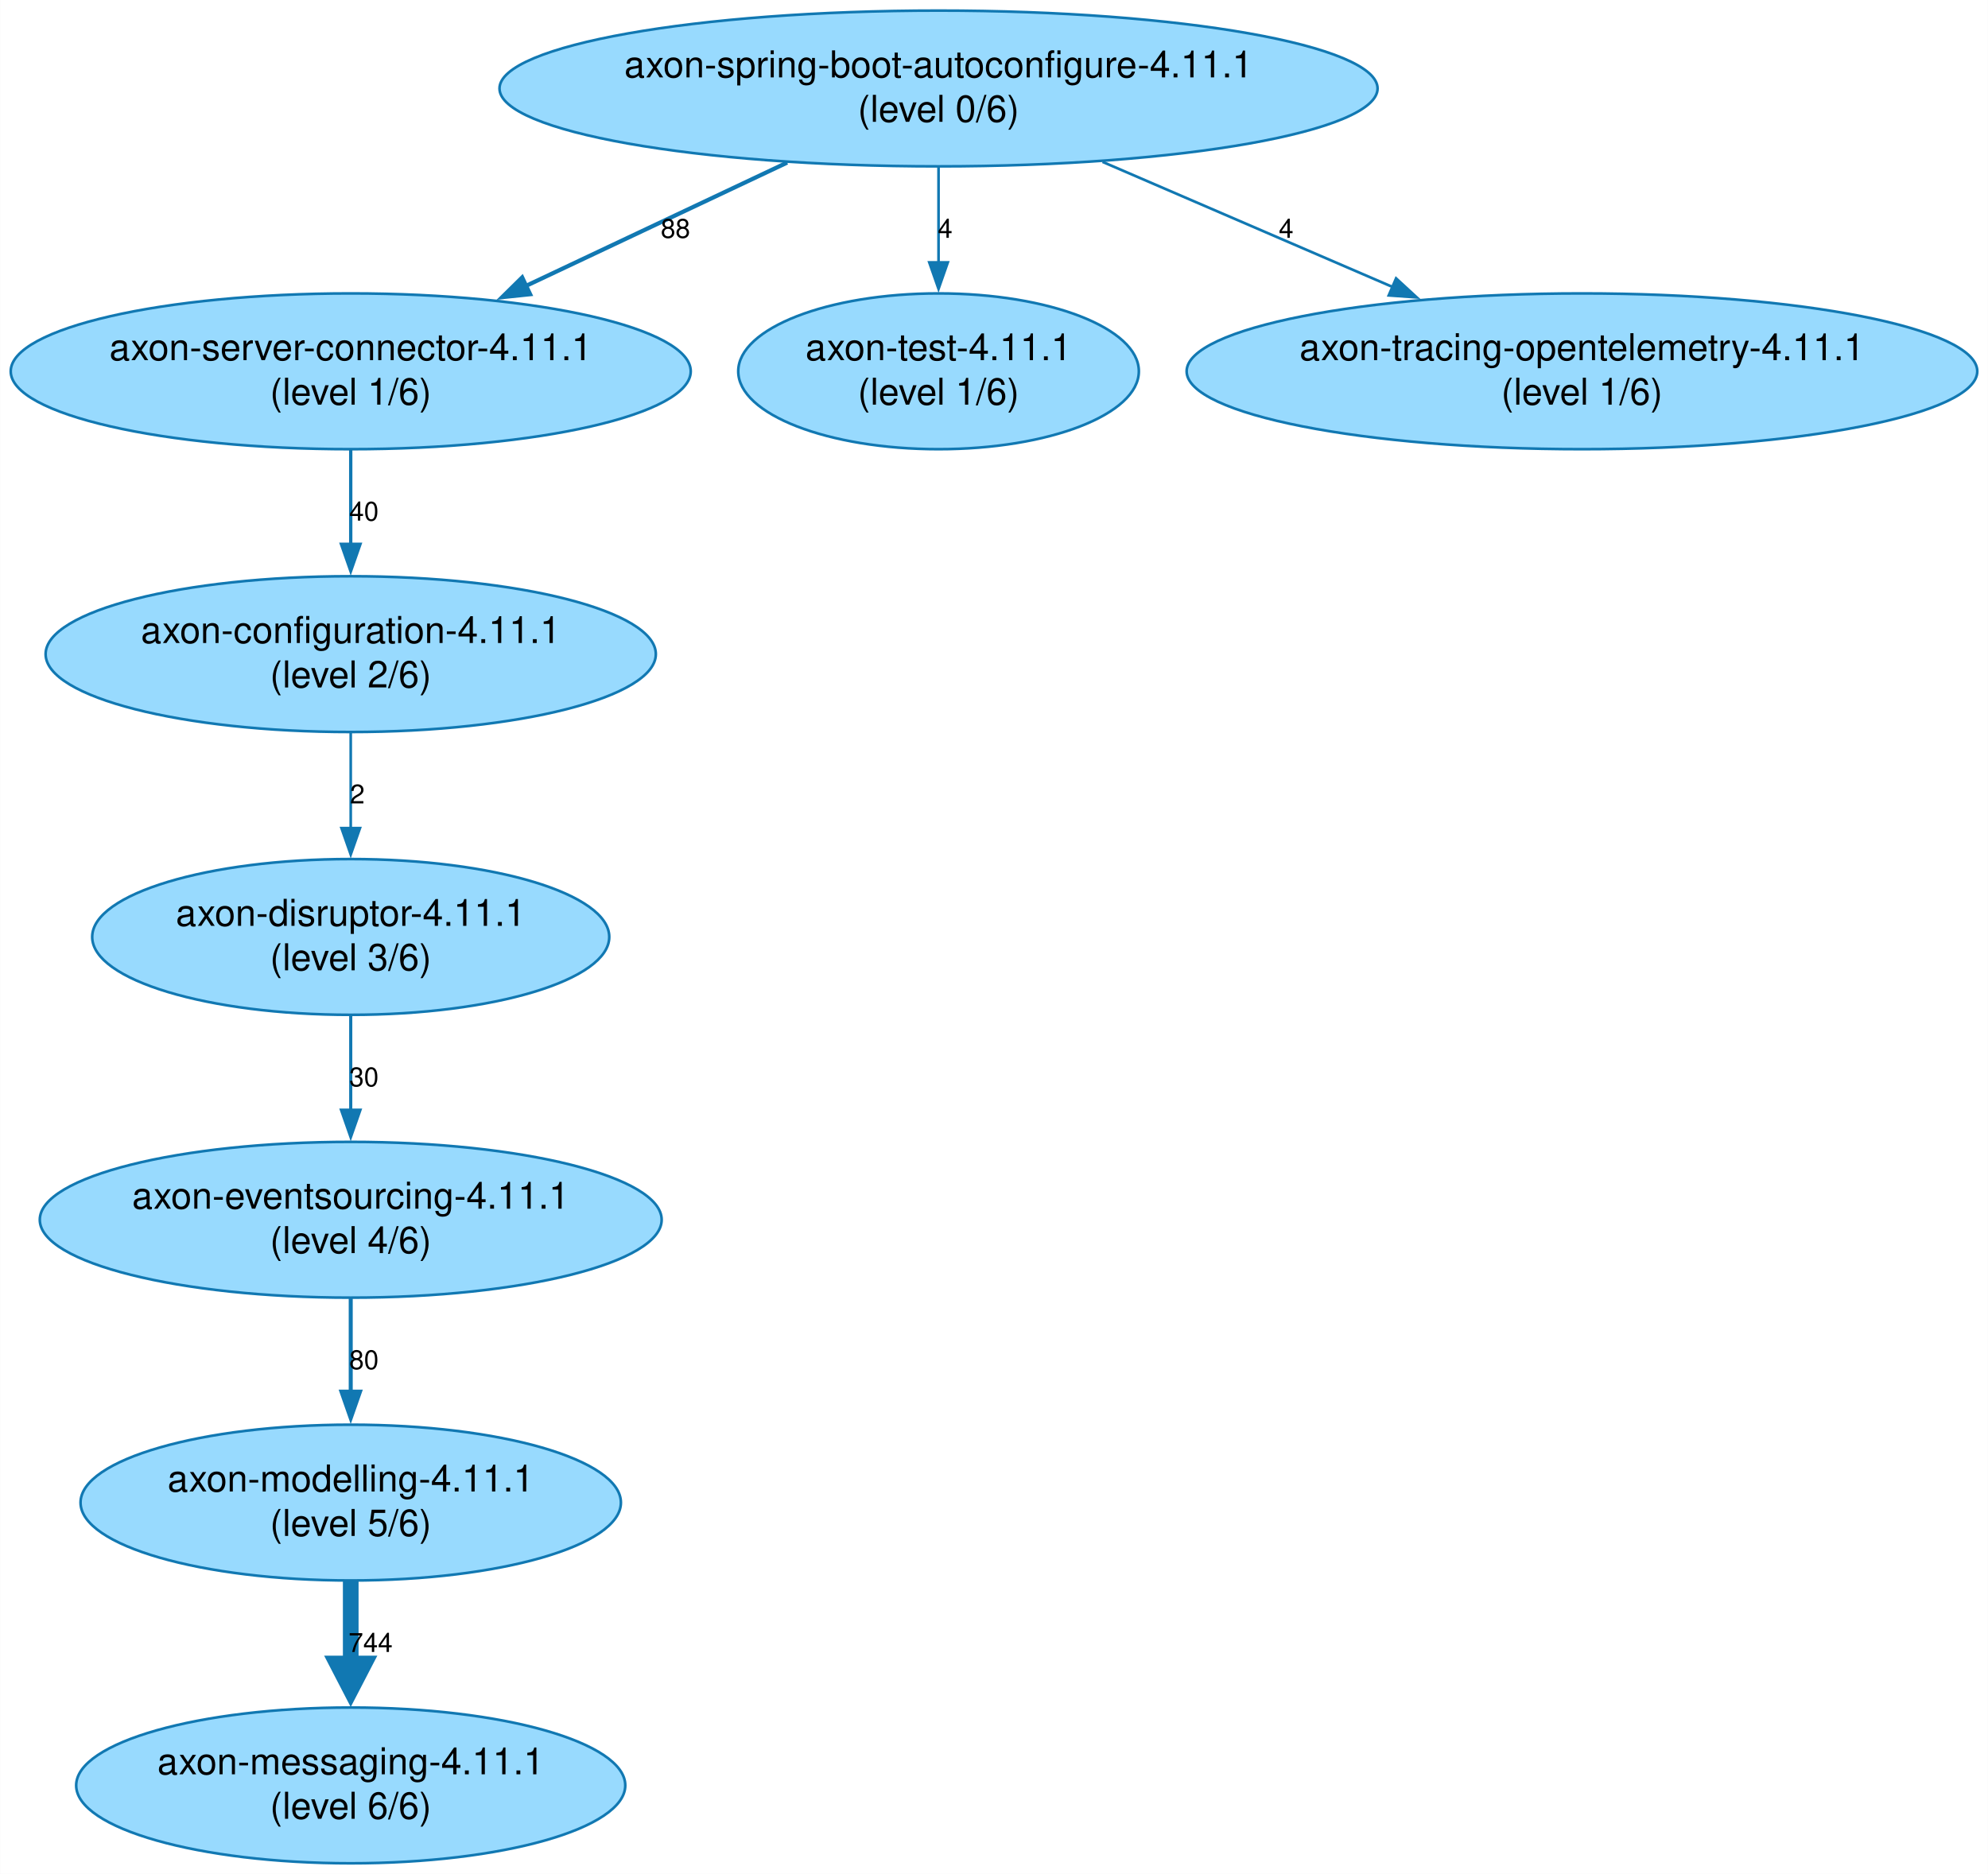
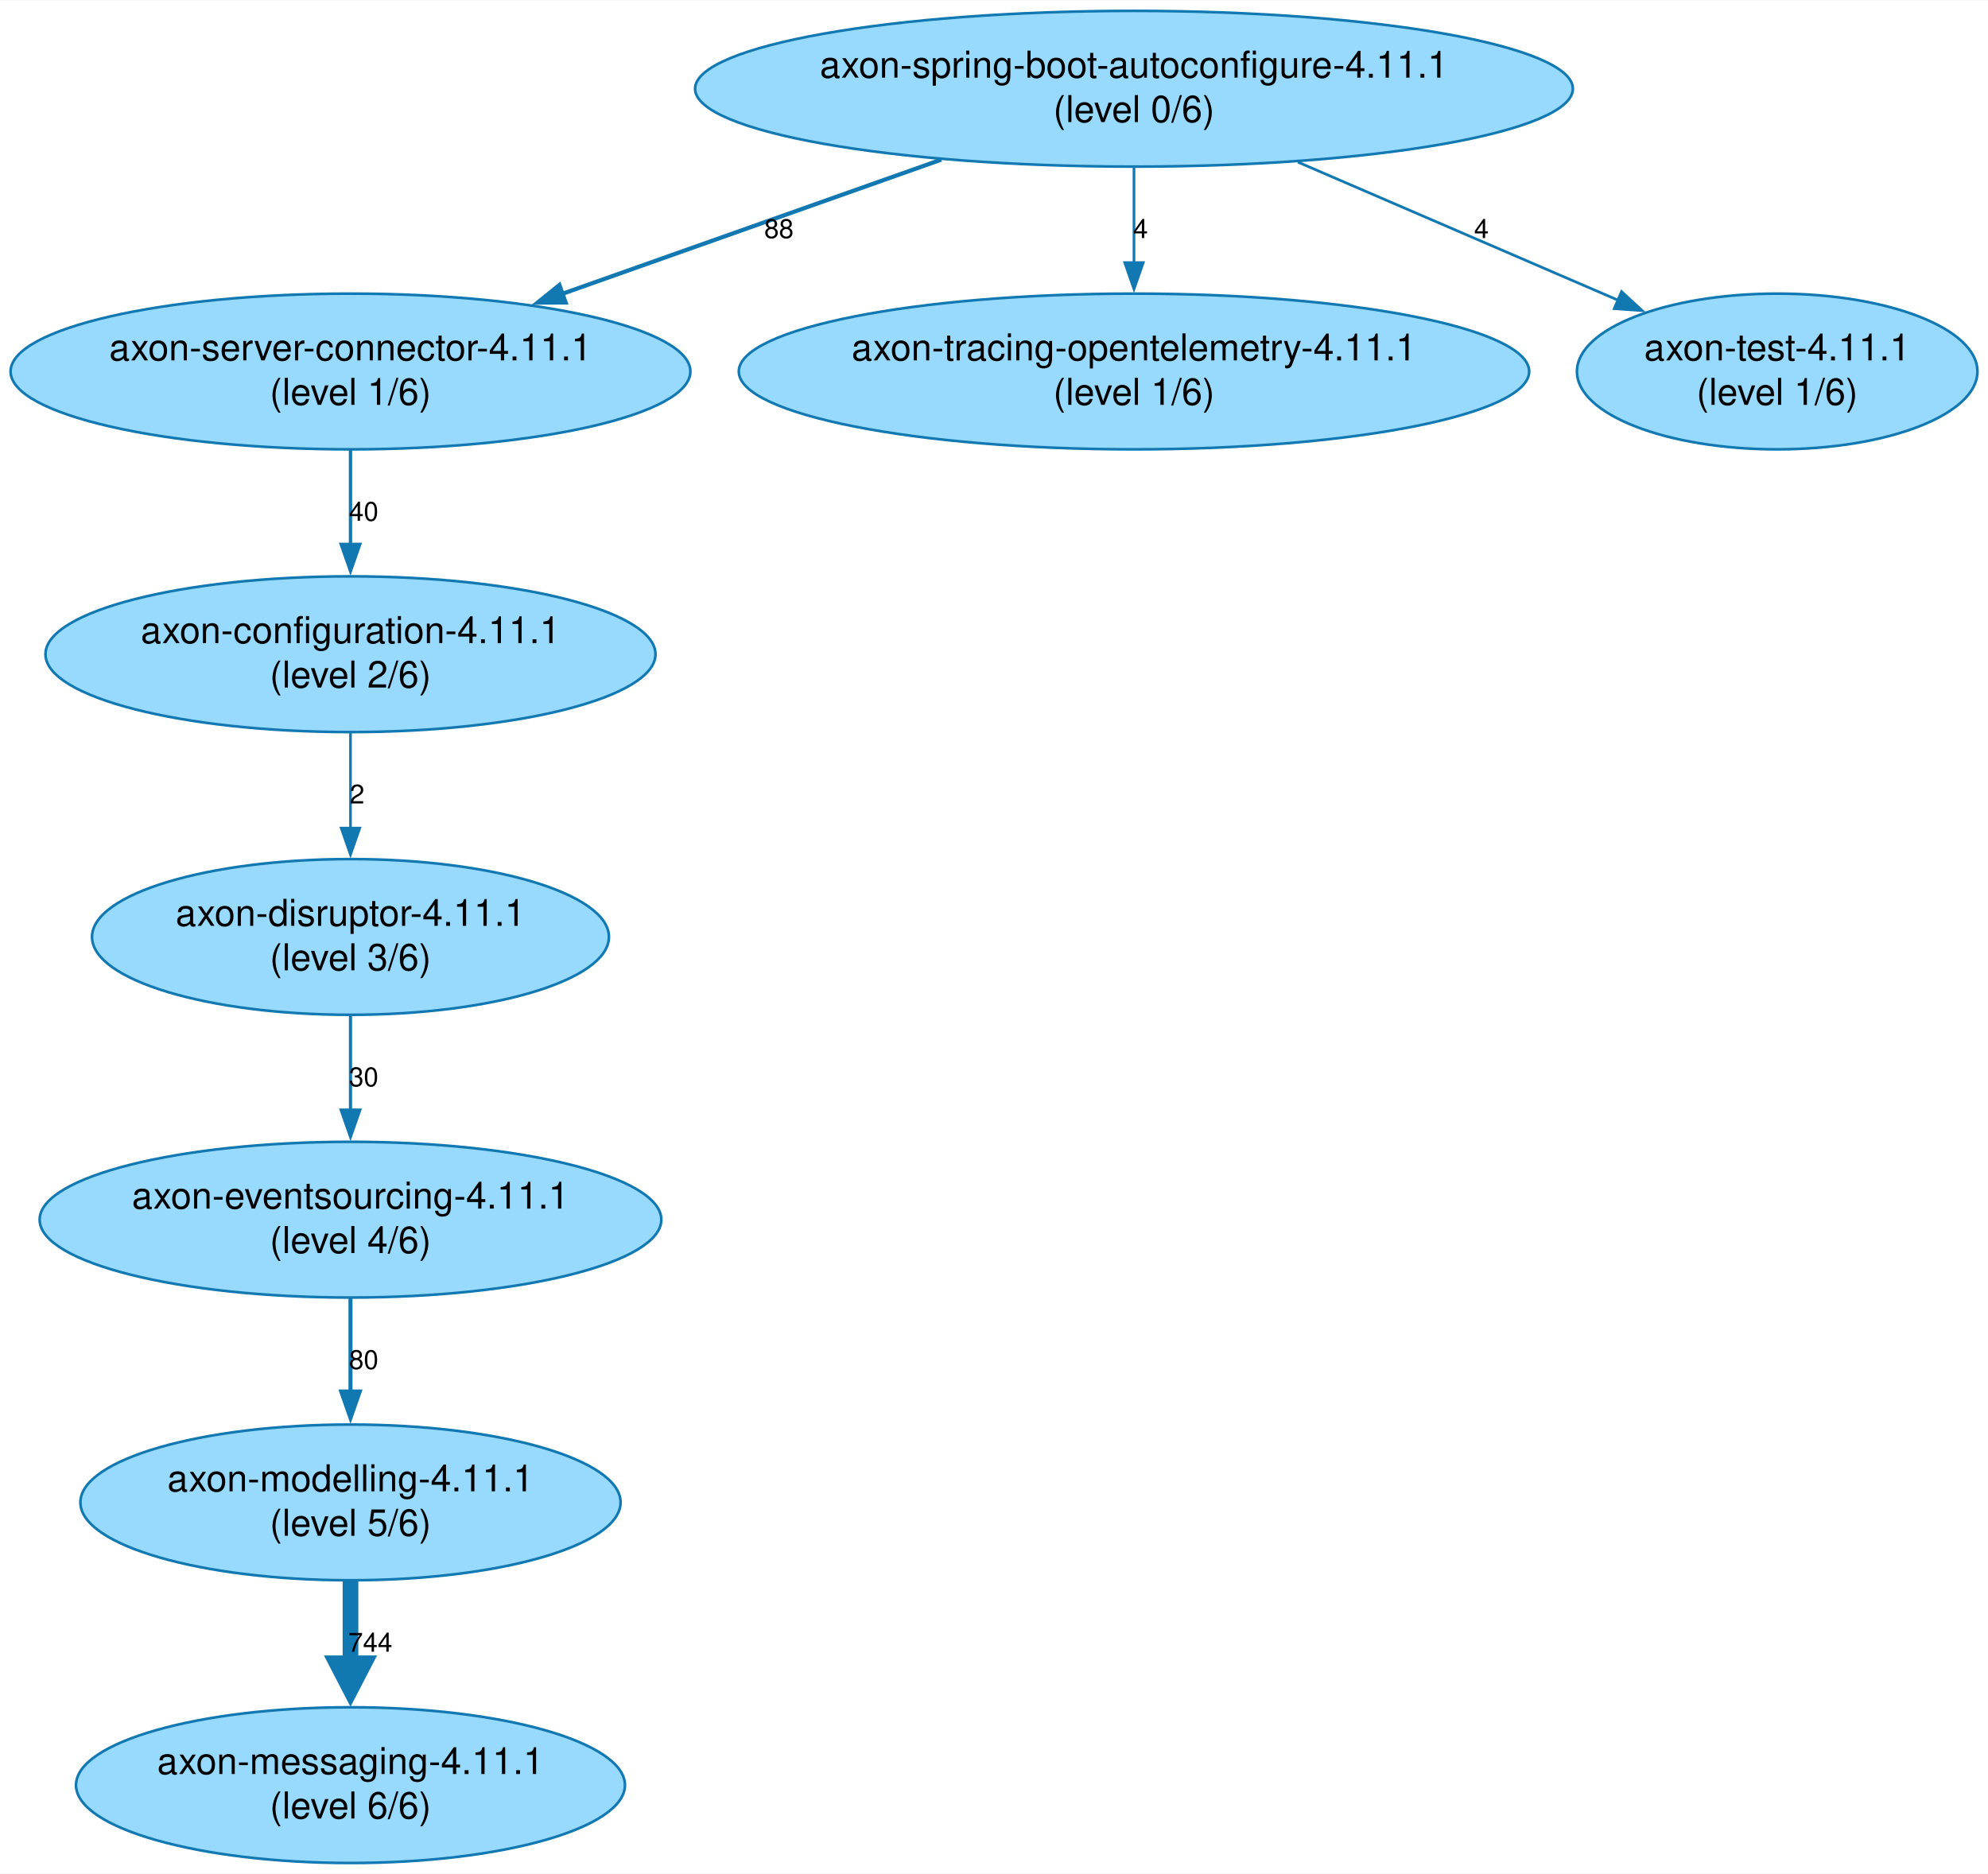
- <svg xmlns="http://www.w3.org/2000/svg" width="751pt" height="708pt" viewBox="0.00 0.00 750.71 707.82">
+ <svg xmlns="http://www.w3.org/2000/svg" width="751pt" height="708pt" viewBox="0.00 0.00 751.05 707.82">
  <g id="graph0" class="graph" transform="scale(1 1) rotate(0) translate(4 703.82)">
-     <polygon fill="white" stroke="none" points="-4,4 -4,-703.82 746.71,-703.82 746.71,4 -4,4" />
+     <polygon fill="white" stroke="none" points="-4,4 -4,-703.82 747.05,-703.82 747.05,4 -4,4" />
    <g id="node1" class="node">
-       <ellipse fill="#98dafe" stroke="#1178b2" cx="350.41" cy="-670.4" rx="165.81" ry="29.42" />
-       <text text-anchor="middle" x="350.41" y="-674.6" font-family="Helvetica,Arial,sans-serif" font-size="14.00">axon-spring-boot-autoconfigure-4.11.1</text>
-       <text text-anchor="middle" x="350.41" y="-657.8" font-family="Helvetica,Arial,sans-serif" font-size="14.00">(level 0/6)</text>
+       <ellipse fill="#98dafe" stroke="#1178b2" cx="424.41" cy="-670.4" rx="165.81" ry="29.42" />
+       <text text-anchor="middle" x="424.41" y="-674.6" font-family="Helvetica,Arial,sans-serif" font-size="14.00">axon-spring-boot-autoconfigure-4.11.1</text>
+       <text text-anchor="middle" x="424.41" y="-657.8" font-family="Helvetica,Arial,sans-serif" font-size="14.00">(level 0/6)</text>
    </g>
    <g id="node2" class="node">
      <ellipse fill="#98dafe" stroke="#1178b2" cx="128.41" cy="-563.57" rx="128.41" ry="29.42" />
      <text text-anchor="middle" x="128.41" y="-567.77" font-family="Helvetica,Arial,sans-serif" font-size="14.00">axon-server-connector-4.11.1</text>
      <text text-anchor="middle" x="128.41" y="-550.97" font-family="Helvetica,Arial,sans-serif" font-size="14.00">(level 1/6)</text>
    </g>
    <g id="edge1" class="edge">
-       <path fill="none" stroke="#1178b2" stroke-width="1.57" d="M293.24,-642.41C263.01,-628.13 225.76,-610.54 194.32,-595.7" />
-       <polygon fill="#1178b2" stroke="#1178b2" stroke-width="1.57" points="196.15,-592.69 185.62,-591.59 193.16,-599.02 196.15,-592.69" />
-       <text text-anchor="middle" x="251.06" y="-613.99" font-family="Helvetica,Arial,sans-serif" font-size="10.00">88</text>
+       <path fill="none" stroke="#1178b2" stroke-width="1.57" d="M351.62,-643.62C308.16,-628.23 252.91,-608.67 208.25,-592.85" />
+       <polygon fill="#1178b2" stroke="#1178b2" stroke-width="1.57" points="209.68,-589.64 199.09,-589.6 207.34,-596.24 209.68,-589.64" />
+       <text text-anchor="middle" x="290.28" y="-613.99" font-family="Helvetica,Arial,sans-serif" font-size="10.00">88</text>
    </g>
    <g id="node8" class="node">
-       <ellipse fill="#98dafe" stroke="#1178b2" cx="350.41" cy="-563.57" rx="75.65" ry="29.42" />
-       <text text-anchor="middle" x="350.41" y="-567.77" font-family="Helvetica,Arial,sans-serif" font-size="14.00">axon-test-4.11.1</text>
-       <text text-anchor="middle" x="350.41" y="-550.97" font-family="Helvetica,Arial,sans-serif" font-size="14.00">(level 1/6)</text>
+       <ellipse fill="#98dafe" stroke="#1178b2" cx="424.41" cy="-563.57" rx="149.3" ry="29.42" />
+       <text text-anchor="middle" x="424.41" y="-567.77" font-family="Helvetica,Arial,sans-serif" font-size="14.00">axon-tracing-opentelemetry-4.11.1</text>
+       <text text-anchor="middle" x="424.41" y="-550.97" font-family="Helvetica,Arial,sans-serif" font-size="14.00">(level 1/6)</text>
    </g>
    <g id="edge7" class="edge">
-       <path fill="none" stroke="#1178b2" stroke-width="1.01" d="M350.41,-640.76C350.41,-629.55 350.41,-616.5 350.41,-604.4" />
-       <polygon fill="#1178b2" stroke="#1178b2" stroke-width="1.01" points="353.91,-604.71 350.41,-594.71 346.91,-604.71 353.91,-604.71" />
-       <text text-anchor="middle" x="352.91" y="-613.99" font-family="Helvetica,Arial,sans-serif" font-size="10.00">4</text>
+       <path fill="none" stroke="#1178b2" stroke-width="1.01" d="M424.41,-640.76C424.41,-629.55 424.41,-616.5 424.41,-604.4" />
+       <polygon fill="#1178b2" stroke="#1178b2" stroke-width="1.01" points="427.91,-604.71 424.41,-594.71 420.91,-604.71 427.91,-604.71" />
+       <text text-anchor="middle" x="426.91" y="-613.99" font-family="Helvetica,Arial,sans-serif" font-size="10.00">4</text>
    </g>
    <g id="node9" class="node">
-       <ellipse fill="#98dafe" stroke="#1178b2" cx="593.41" cy="-563.57" rx="149.3" ry="29.42" />
-       <text text-anchor="middle" x="593.41" y="-567.77" font-family="Helvetica,Arial,sans-serif" font-size="14.00">axon-tracing-opentelemetry-4.11.1</text>
-       <text text-anchor="middle" x="593.41" y="-550.97" font-family="Helvetica,Arial,sans-serif" font-size="14.00">(level 1/6)</text>
+       <ellipse fill="#98dafe" stroke="#1178b2" cx="667.41" cy="-563.57" rx="75.65" ry="29.42" />
+       <text text-anchor="middle" x="667.41" y="-567.77" font-family="Helvetica,Arial,sans-serif" font-size="14.00">axon-test-4.11.1</text>
+       <text text-anchor="middle" x="667.41" y="-550.97" font-family="Helvetica,Arial,sans-serif" font-size="14.00">(level 1/6)</text>
    </g>
    <g id="edge8" class="edge">
-       <path fill="none" stroke="#1178b2" stroke-width="1.01" d="M412.35,-642.68C445.74,-628.28 487.1,-610.43 521.85,-595.44" />
-       <polygon fill="#1178b2" stroke="#1178b2" stroke-width="1.01" points="523.21,-598.67 531.01,-591.49 520.44,-592.24 523.21,-598.67" />
-       <text text-anchor="middle" x="481.69" y="-613.99" font-family="Helvetica,Arial,sans-serif" font-size="10.00">4</text>
+       <path fill="none" stroke="#1178b2" stroke-width="1.01" d="M486.35,-642.68C523.47,-626.67 570.43,-606.41 607.23,-590.53" />
+       <polygon fill="#1178b2" stroke="#1178b2" stroke-width="1.01" points="608.61,-593.75 616.4,-586.57 605.84,-587.32 608.61,-593.75" />
+       <text text-anchor="middle" x="555.69" y="-613.99" font-family="Helvetica,Arial,sans-serif" font-size="10.00">4</text>
    </g>
    <g id="node3" class="node">
      <ellipse fill="#98dafe" stroke="#1178b2" cx="128.41" cy="-456.74" rx="115.23" ry="29.42" />
      <text text-anchor="middle" x="128.41" y="-460.94" font-family="Helvetica,Arial,sans-serif" font-size="14.00">axon-configuration-4.11.1</text>
      <text text-anchor="middle" x="128.41" y="-444.14" font-family="Helvetica,Arial,sans-serif" font-size="14.00">(level 2/6)</text>
    </g>
    <g id="edge2" class="edge">
      <path fill="none" stroke="#1178b2" stroke-width="1.25" d="M128.41,-533.93C128.41,-522.83 128.41,-509.94 128.41,-497.94" />
      <polygon fill="#1178b2" stroke="#1178b2" stroke-width="1.25" points="131.91,-498.24 128.41,-488.24 124.91,-498.24 131.91,-498.24" />
      <text text-anchor="middle" x="133.41" y="-507.16" font-family="Helvetica,Arial,sans-serif" font-size="10.00">40</text>
    </g>
    <g id="node4" class="node">
      <ellipse fill="#98dafe" stroke="#1178b2" cx="128.41" cy="-349.91" rx="97.64" ry="29.42" />
      <text text-anchor="middle" x="128.41" y="-354.11" font-family="Helvetica,Arial,sans-serif" font-size="14.00">axon-disruptor-4.11.1</text>
      <text text-anchor="middle" x="128.41" y="-337.31" font-family="Helvetica,Arial,sans-serif" font-size="14.00">(level 3/6)</text>
    </g>
    <g id="edge3" class="edge">
      <path fill="none" stroke="#1178b2" d="M128.41,-427.1C128.41,-415.89 128.41,-402.84 128.41,-390.74" />
      <polygon fill="#1178b2" stroke="#1178b2" points="131.91,-391.03 128.41,-381.03 124.91,-391.03 131.91,-391.03" />
      <text text-anchor="middle" x="130.91" y="-400.33" font-family="Helvetica,Arial,sans-serif" font-size="10.00">2</text>
    </g>
    <g id="node5" class="node">
      <ellipse fill="#98dafe" stroke="#1178b2" cx="128.41" cy="-243.08" rx="117.43" ry="29.42" />
      <text text-anchor="middle" x="128.41" y="-247.28" font-family="Helvetica,Arial,sans-serif" font-size="14.00">axon-eventsourcing-4.11.1</text>
      <text text-anchor="middle" x="128.41" y="-230.48" font-family="Helvetica,Arial,sans-serif" font-size="14.00">(level 4/6)</text>
    </g>
    <g id="edge4" class="edge">
      <path fill="none" stroke="#1178b2" stroke-width="1.19" d="M128.41,-320.26C128.41,-309.17 128.41,-296.27 128.41,-284.28" />
      <polygon fill="#1178b2" stroke="#1178b2" stroke-width="1.19" points="131.91,-284.49 128.41,-274.49 124.91,-284.49 131.91,-284.49" />
      <text text-anchor="middle" x="133.41" y="-293.49" font-family="Helvetica,Arial,sans-serif" font-size="10.00">30</text>
    </g>
    <g id="node6" class="node">
      <ellipse fill="#98dafe" stroke="#1178b2" cx="128.41" cy="-136.25" rx="102.04" ry="29.42" />
      <text text-anchor="middle" x="128.41" y="-140.45" font-family="Helvetica,Arial,sans-serif" font-size="14.00">axon-modelling-4.11.1</text>
      <text text-anchor="middle" x="128.41" y="-123.65" font-family="Helvetica,Arial,sans-serif" font-size="14.00">(level 5/6)</text>
    </g>
    <g id="edge5" class="edge">
      <path fill="none" stroke="#1178b2" stroke-width="1.52" d="M128.41,-213.43C128.41,-202.45 128.41,-189.71 128.41,-177.82" />
      <polygon fill="#1178b2" stroke="#1178b2" stroke-width="1.52" points="131.91,-178.16 128.41,-168.16 124.91,-178.16 131.91,-178.16" />
      <text text-anchor="middle" x="133.41" y="-186.66" font-family="Helvetica,Arial,sans-serif" font-size="10.00">80</text>
    </g>
    <g id="node7" class="node">
      <ellipse fill="#98dafe" stroke="#1178b2" cx="128.41" cy="-29.42" rx="103.69" ry="29.42" />
      <text text-anchor="middle" x="128.41" y="-33.62" font-family="Helvetica,Arial,sans-serif" font-size="14.00">axon-messaging-4.11.1</text>
      <text text-anchor="middle" x="128.41" y="-16.82" font-family="Helvetica,Arial,sans-serif" font-size="14.00">(level 6/6)</text>
    </g>
    <g id="edge6" class="edge">
      <path fill="none" stroke="#1178b2" stroke-width="5.92" d="M128.41,-106.6C128.41,-96.89 128.41,-85.81 128.41,-75.15" />
      <polygon fill="#1178b2" stroke="#1178b2" stroke-width="5.92" points="133.59,-75.46 128.41,-65.46 123.23,-75.46 133.59,-75.46" />
      <text text-anchor="middle" x="135.91" y="-79.83" font-family="Helvetica,Arial,sans-serif" font-size="10.00">744</text>
    </g>
  </g>
</svg>
